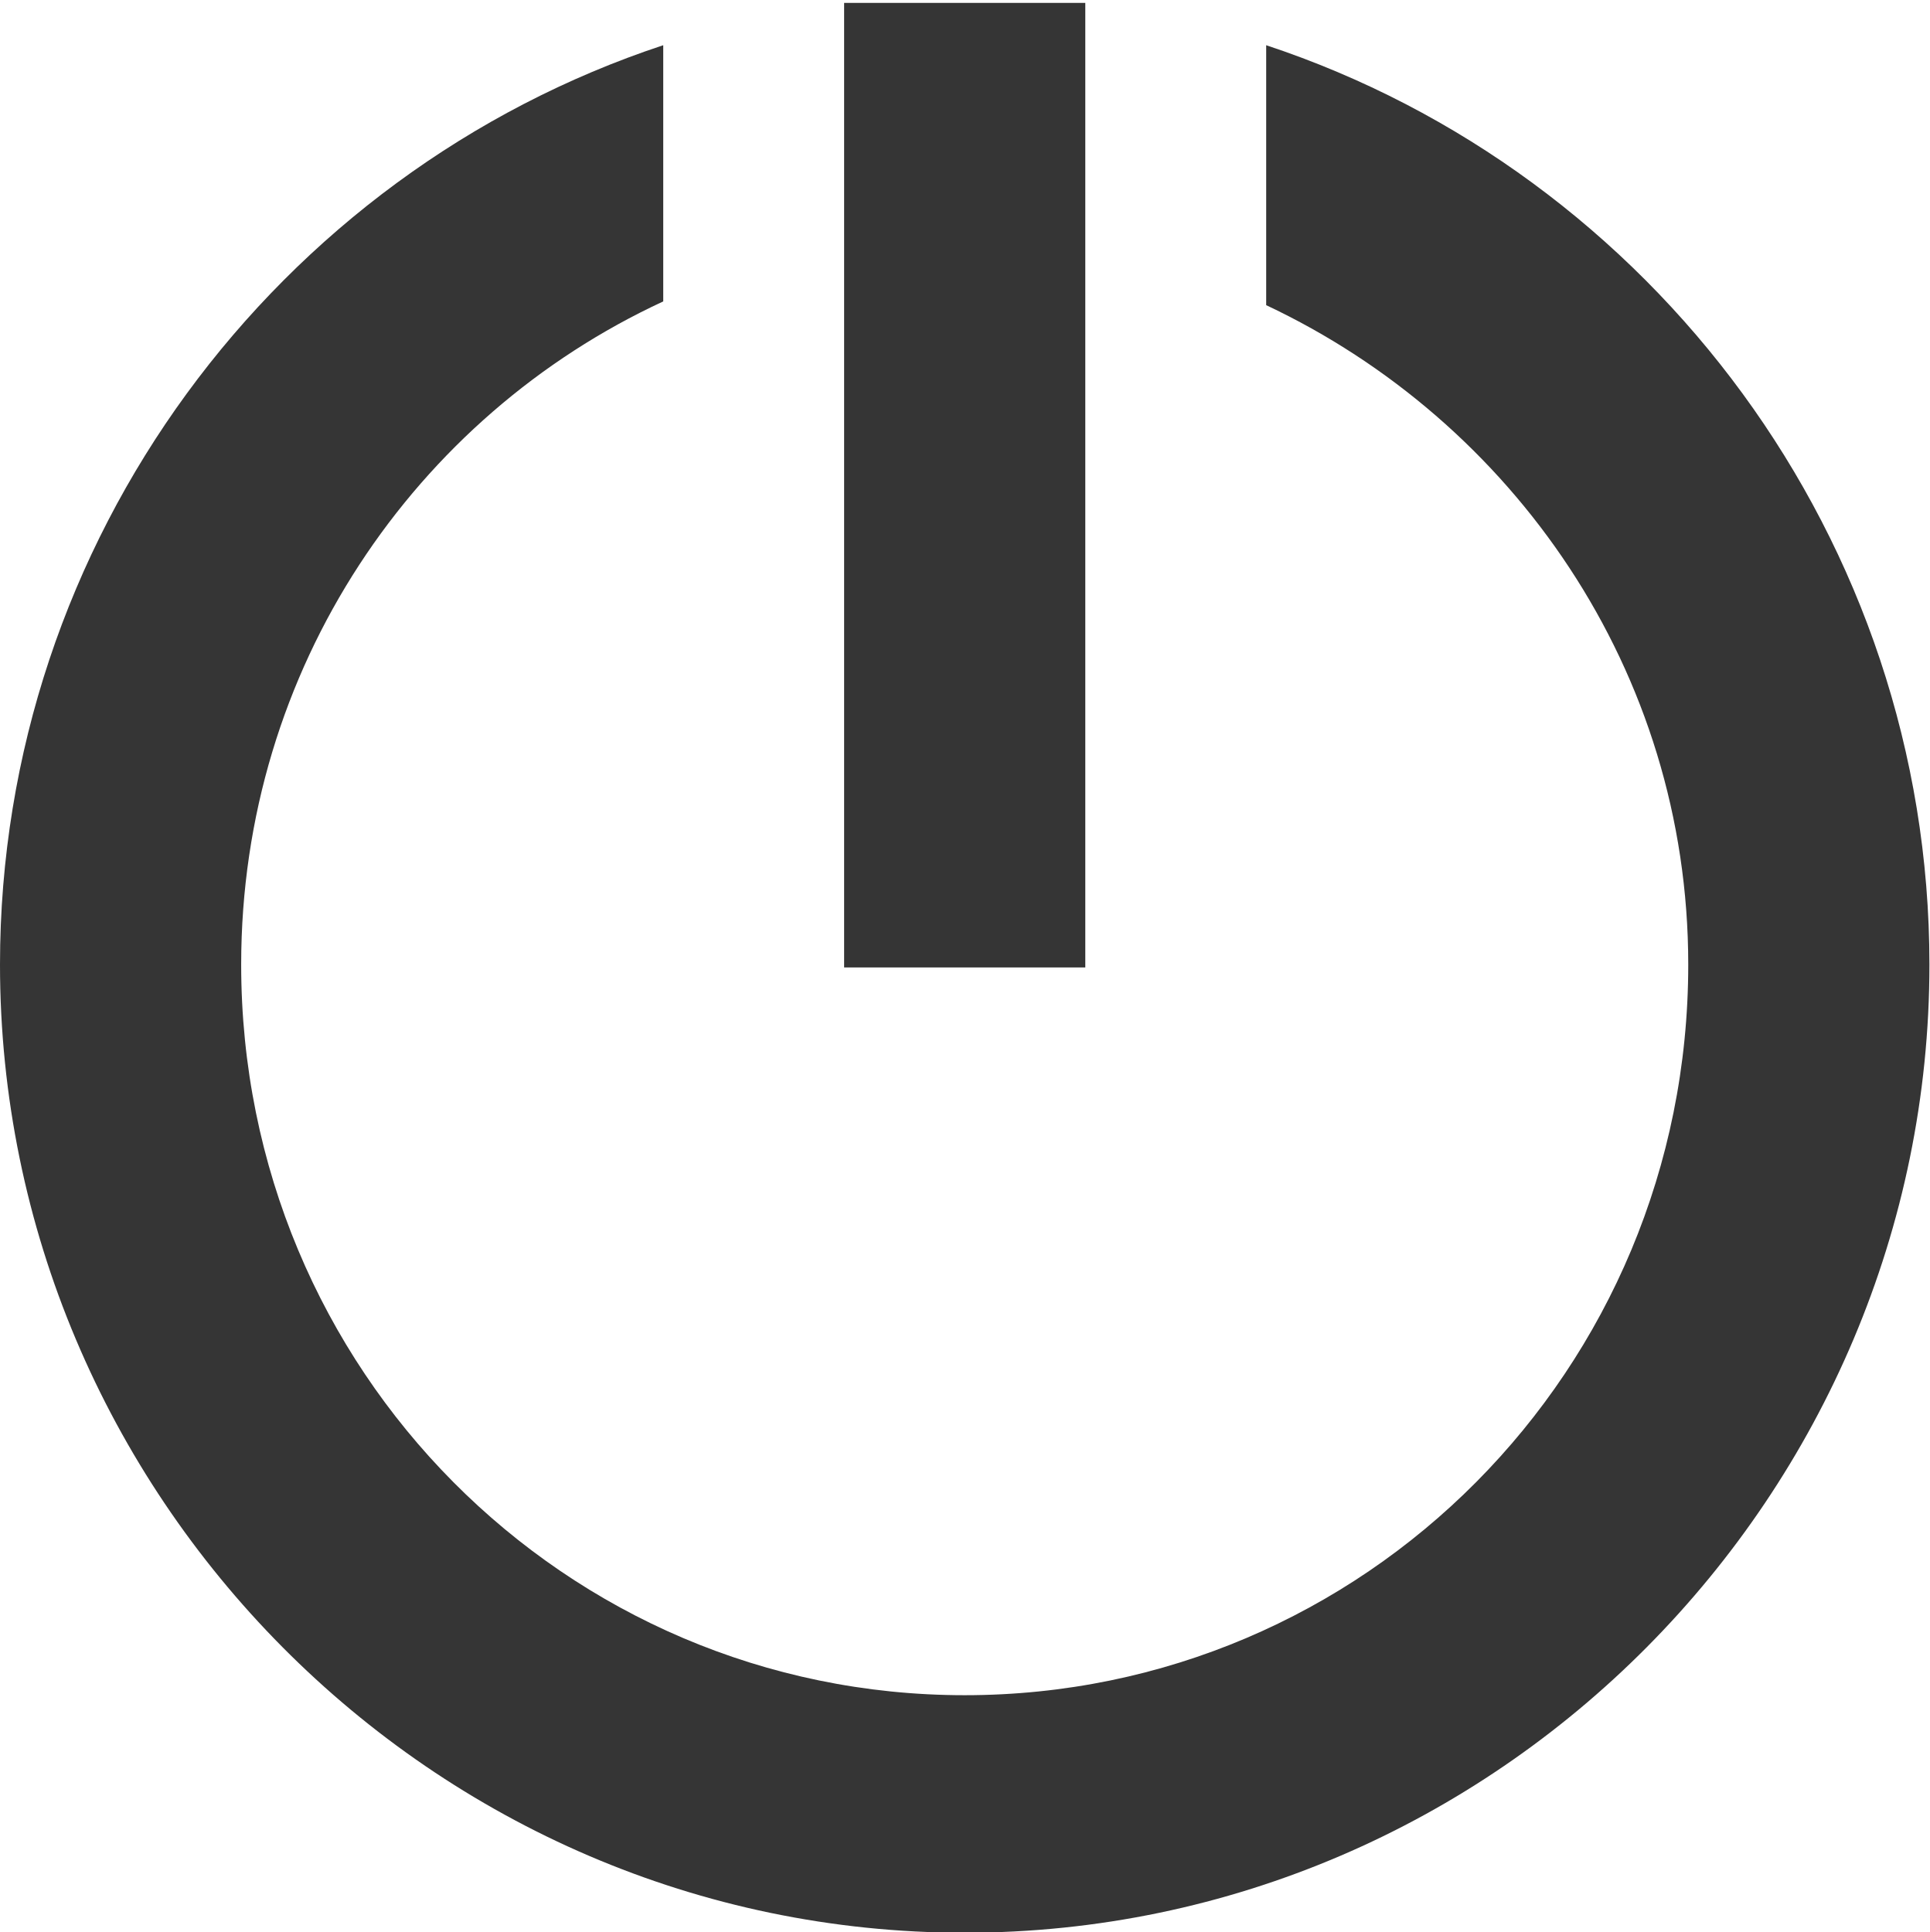
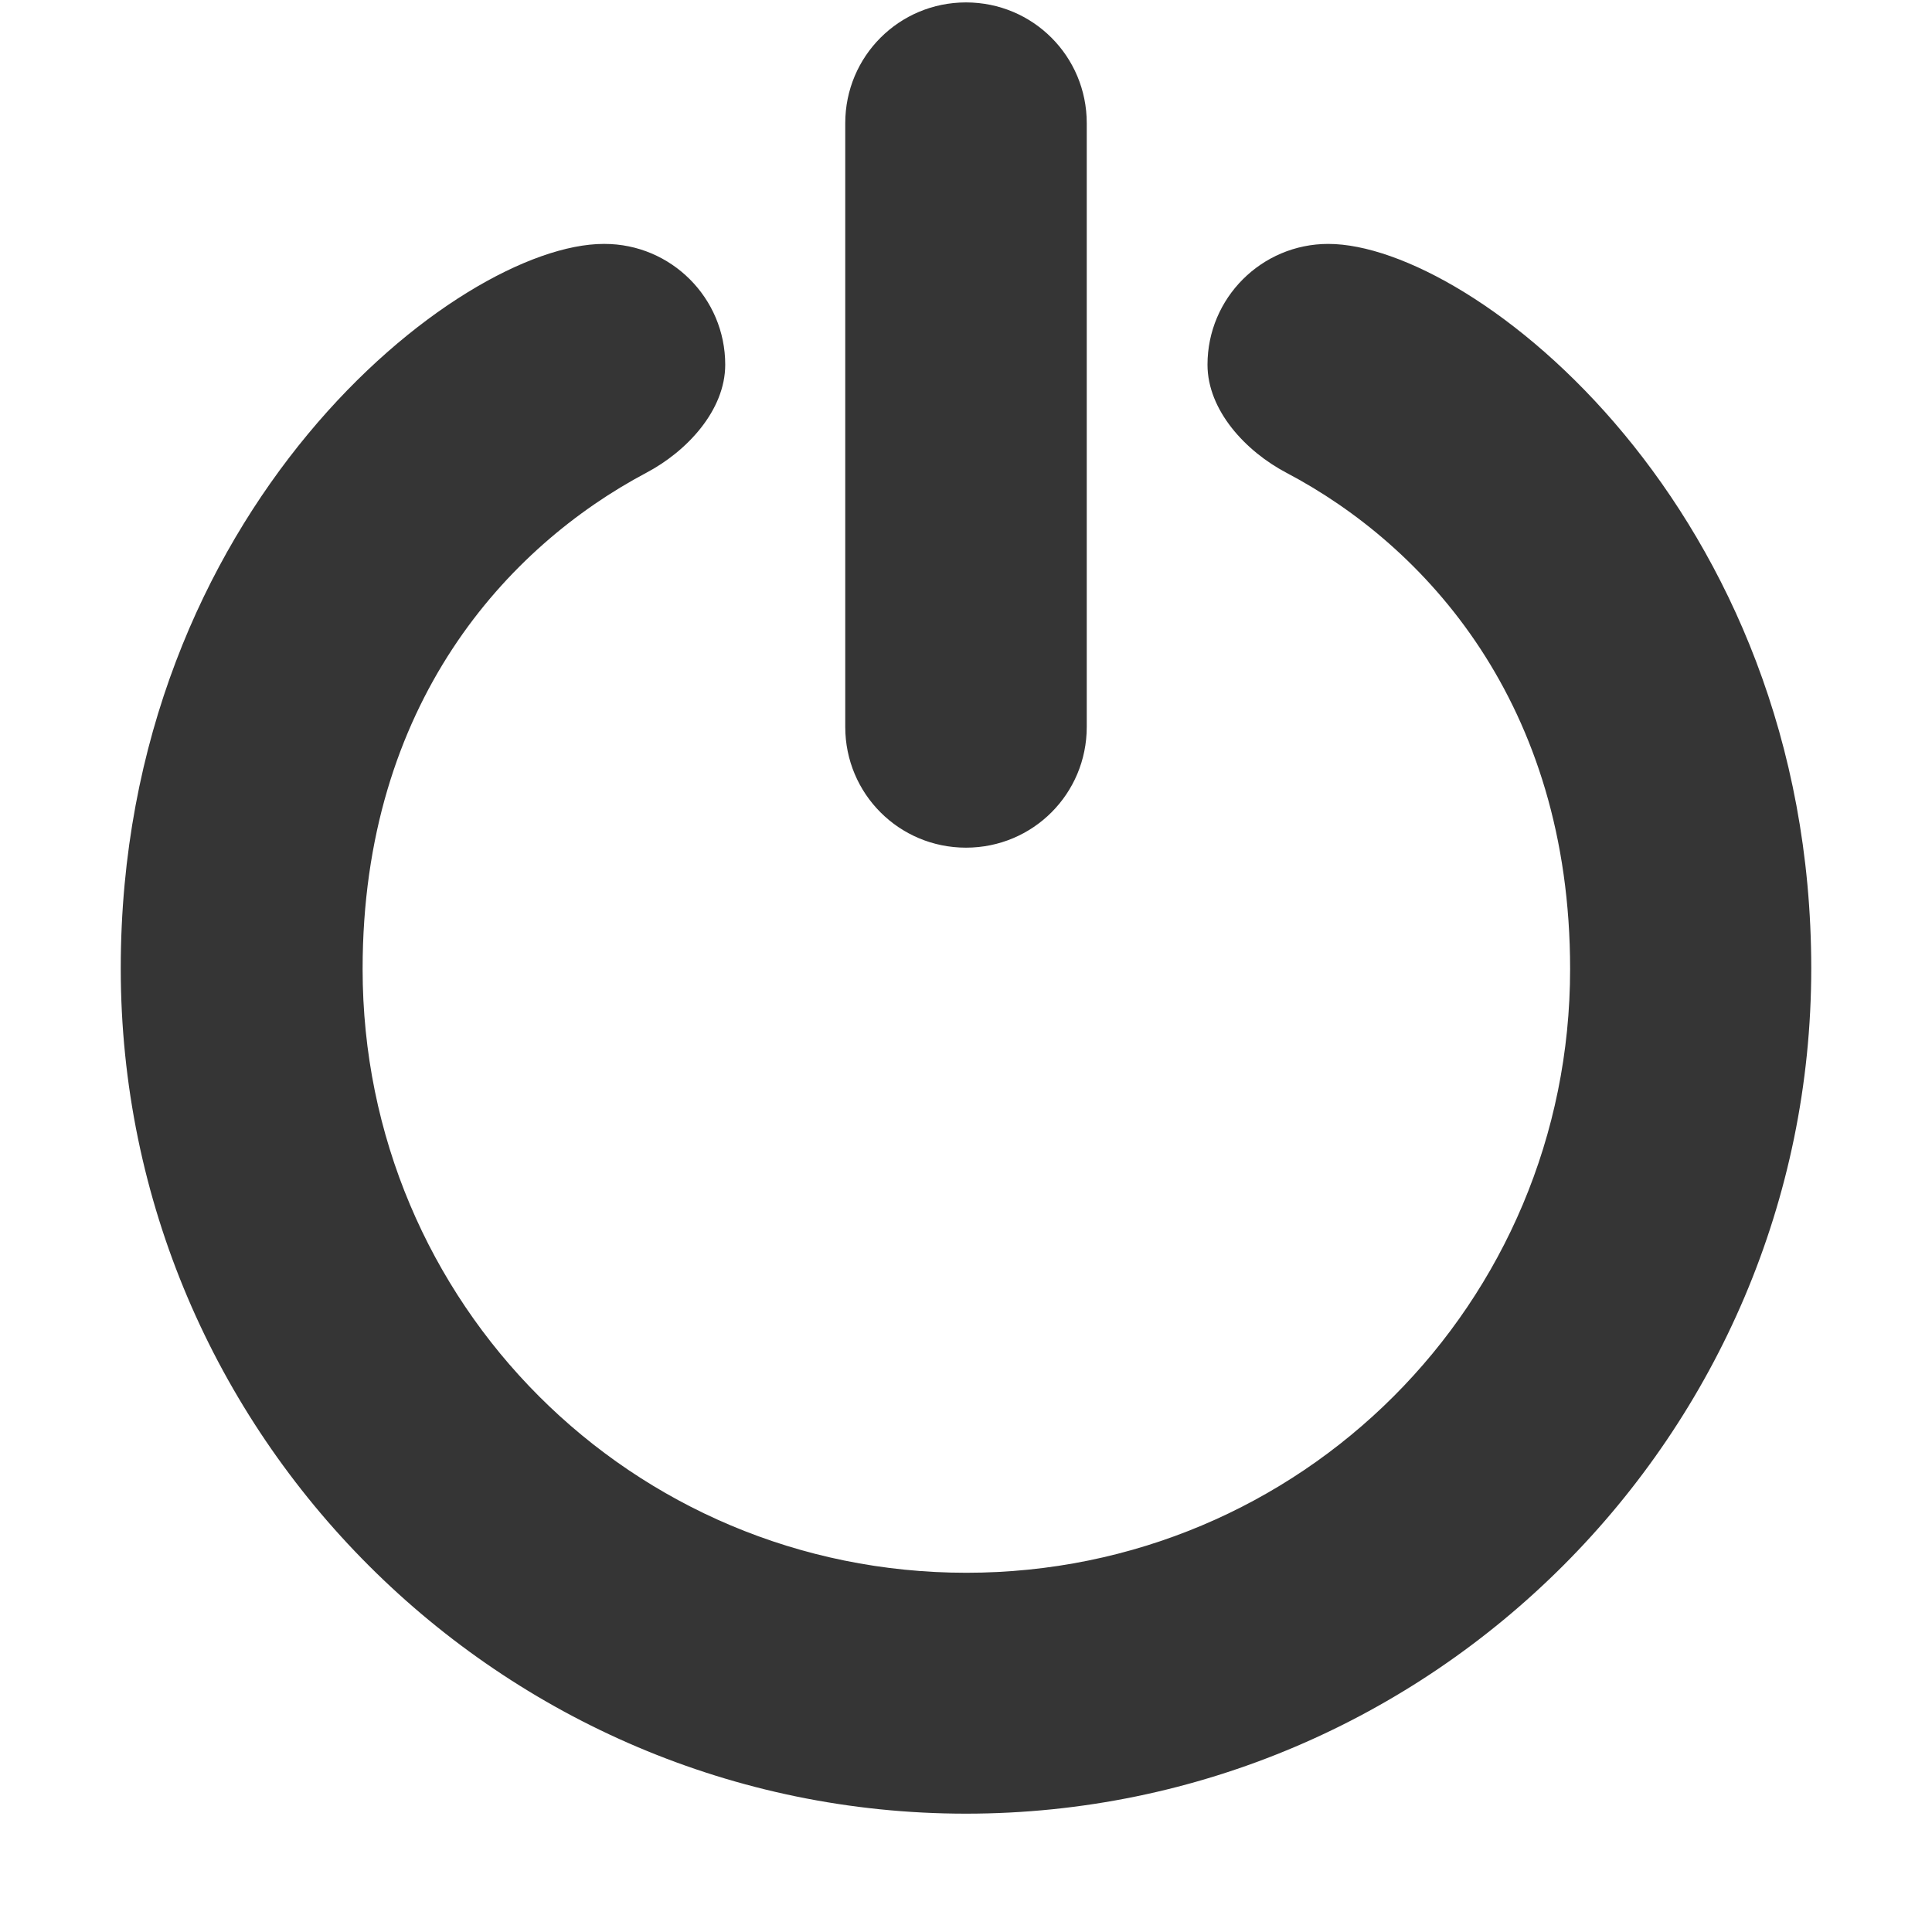
- <svg xmlns="http://www.w3.org/2000/svg" viewBox="0 0 16 16.024" height="16.02">
-   <g style="fill:#353535">
-     <path d="m 5.5 0.375 c -3.202 1.059 -5.5 4.102 -5.5 7.625 c 0 4.39 3.58 8.03 8 8.03 c 4.42 0 8 -3.642 8 -8.03 c 0 -3.522 -2.299 -6.565 -5.5 -7.625 l 0 2.156 c 2.042 0.962 3.5 3.03 3.5 5.469 c 0 3.367 -2.69 6.06 -6 6.06 c -3.31 0 -6 -2.695 -6 -6.06 c 0 -2.459 1.444 -4.548 3.5 -5.5 l 0 -2.125 z" style="color:#000" />
-     <rect width="2" x="-9" y="0.024" rx="0.837" ry="0" height="8" transform="scale(-1 1)" />
-   </g>
+ <svg xmlns="http://www.w3.org/2000/svg" height="16" version="1.1" viewBox="0 0 16 16">
+   <path d="m8 0.02c-0.554 0-1 0.446-1 1v5c0 0.554 0.446 1 1 1s1-0.446 1-1v-5c0-0.554-0.446-1-1-1zm-3 2c-1.2 1e-7 -4 2.2-4 6 0 3.86 3.15 7 7 7 3.86 0 7-3.15 7-7 0-3.8-2.8-6-4-6-0.552 0-1 0.448-1 1-4.9e-5 0.379 0.317 0.718 0.653 0.895 1.15 0.605 2.35 1.91 2.35 4.11 0 2.77-2.23 5-5 5-2.77 0-5-2.23-5-5 0-2.2 1.2-3.5 2.35-4.11 0.335-0.177 0.653-0.516 0.653-0.895 0-0.552-0.448-1-1-1z" style="fill:#353535" />
</svg>
